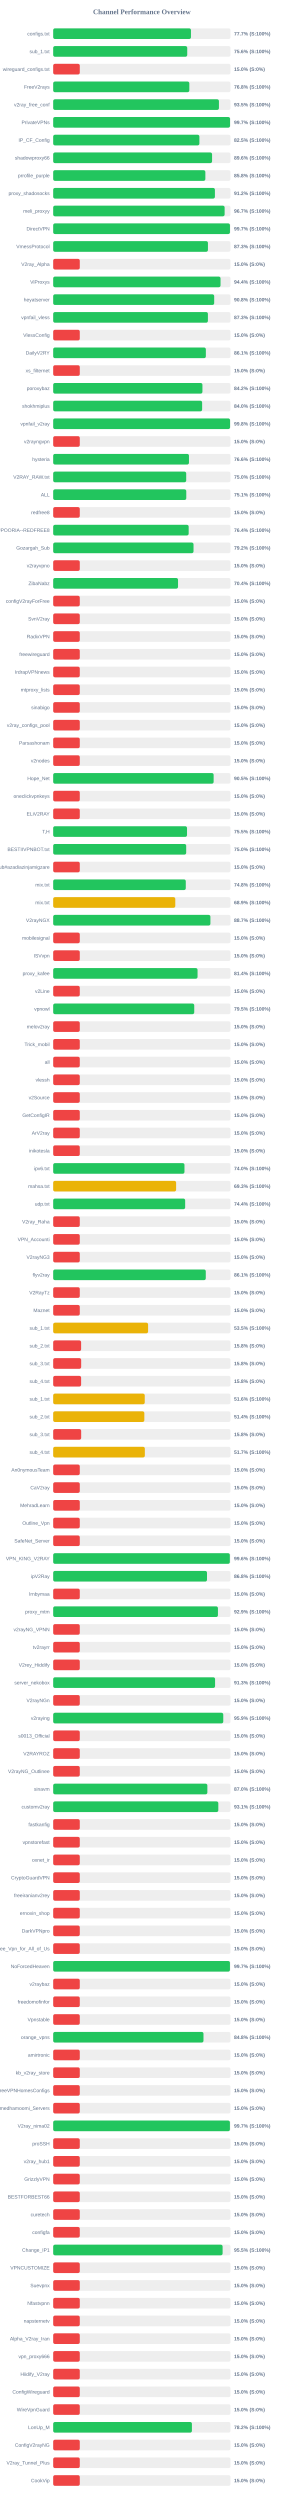
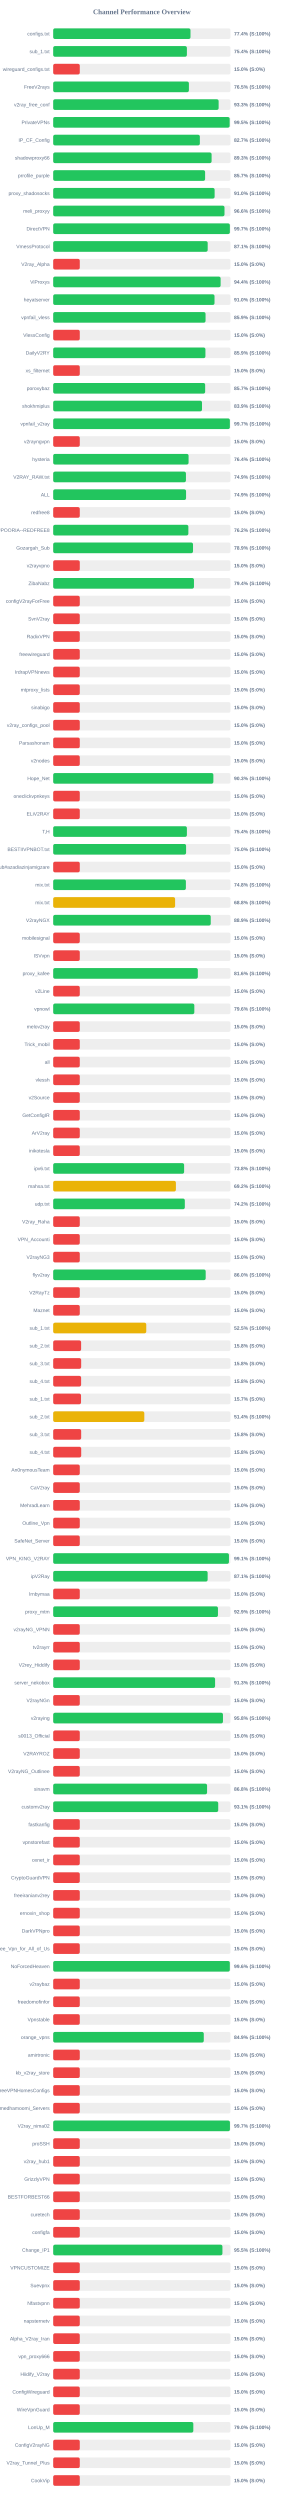
<svg xmlns="http://www.w3.org/2000/svg" width="800" height="7050" version="1.1">
  <style>
        .row { font: 14px Arial; fill: #64748b; }
        .score { font: bold 14px Arial; fill: #64748b; }
    </style>
  <text x="400" y="40" text-anchor="middle" font-size="20px" font-weight="bold" fill="#64748b">Channel Performance Overview</text>
  <rect x="150" y="80" width="500" height="30" fill="#eee" rx="5" />
-   <rect x="150" y="80" width="388.5" height="30" fill="#22c55e" rx="5" />
+   <rect x="150" y="80" width="387.15" height="30" fill="#22c55e" rx="5" />
  <text x="140" y="100" text-anchor="end" class="row">configs.txt</text>
-   <text x="660" y="100" text-anchor="start" class="score">77.7% (S:100%)</text>
+   <text x="660" y="100" text-anchor="start" class="score">77.4% (S:100%)</text>
  <rect x="150" y="130" width="500" height="30" fill="#eee" rx="5" />
-   <rect x="150" y="130" width="378.0" height="30" fill="#22c55e" rx="5" />
+   <rect x="150" y="130" width="377.05" height="30" fill="#22c55e" rx="5" />
  <text x="140" y="150" text-anchor="end" class="row">sub_1.txt</text>
-   <text x="660" y="150" text-anchor="start" class="score">75.6% (S:100%)</text>
+   <text x="660" y="150" text-anchor="start" class="score">75.4% (S:100%)</text>
  <rect x="150" y="180" width="500" height="30" fill="#eee" rx="5" />
  <rect x="150" y="180" width="75.0" height="30" fill="#ef4444" rx="5" />
  <text x="140" y="200" text-anchor="end" class="row">wireguard_configs.txt</text>
  <text x="660" y="200" text-anchor="start" class="score">15.0% (S:0%)</text>
  <rect x="150" y="230" width="500" height="30" fill="#eee" rx="5" />
-   <rect x="150" y="230" width="383.9" height="30" fill="#22c55e" rx="5" />
+   <rect x="150" y="230" width="382.7" height="30" fill="#22c55e" rx="5" />
  <text x="140" y="250" text-anchor="end" class="row">FreeV2rays</text>
-   <text x="660" y="250" text-anchor="start" class="score">76.8% (S:100%)</text>
+   <text x="660" y="250" text-anchor="start" class="score">76.5% (S:100%)</text>
  <rect x="150" y="280" width="500" height="30" fill="#eee" rx="5" />
-   <rect x="150" y="280" width="467.4" height="30" fill="#22c55e" rx="5" />
+   <rect x="150" y="280" width="466.55" height="30" fill="#22c55e" rx="5" />
  <text x="140" y="300" text-anchor="end" class="row">v2ray_free_conf</text>
-   <text x="660" y="300" text-anchor="start" class="score">93.5% (S:100%)</text>
+   <text x="660" y="300" text-anchor="start" class="score">93.3% (S:100%)</text>
  <rect x="150" y="330" width="500" height="30" fill="#eee" rx="5" />
-   <rect x="150" y="330" width="498.7" height="30" fill="#22c55e" rx="5" />
+   <rect x="150" y="330" width="497.65" height="30" fill="#22c55e" rx="5" />
  <text x="140" y="350" text-anchor="end" class="row">PrivateVPNs</text>
-   <text x="660" y="350" text-anchor="start" class="score">99.7% (S:100%)</text>
+   <text x="660" y="350" text-anchor="start" class="score">99.5% (S:100%)</text>
  <rect x="150" y="380" width="500" height="30" fill="#eee" rx="5" />
-   <rect x="150" y="380" width="412.3" height="30" fill="#22c55e" rx="5" />
+   <rect x="150" y="380" width="413.6" height="30" fill="#22c55e" rx="5" />
  <text x="140" y="400" text-anchor="end" class="row">IP_CF_Config</text>
-   <text x="660" y="400" text-anchor="start" class="score">82.5% (S:100%)</text>
+   <text x="660" y="400" text-anchor="start" class="score">82.7% (S:100%)</text>
  <rect x="150" y="430" width="500" height="30" fill="#eee" rx="5" />
-   <rect x="150" y="430" width="448.05" height="30" fill="#22c55e" rx="5" />
+   <rect x="150" y="430" width="446.7" height="30" fill="#22c55e" rx="5" />
  <text x="140" y="450" text-anchor="end" class="row">shadowproxy66</text>
-   <text x="660" y="450" text-anchor="start" class="score">89.6% (S:100%)</text>
+   <text x="660" y="450" text-anchor="start" class="score">89.3% (S:100%)</text>
  <rect x="150" y="480" width="500" height="30" fill="#eee" rx="5" />
-   <rect x="150" y="480" width="429.1" height="30" fill="#22c55e" rx="5" />
+   <rect x="150" y="480" width="428.4" height="30" fill="#22c55e" rx="5" />
  <text x="140" y="500" text-anchor="end" class="row">prrofile_purple</text>
-   <text x="660" y="500" text-anchor="start" class="score">85.8% (S:100%)</text>
+   <text x="660" y="500" text-anchor="start" class="score">85.7% (S:100%)</text>
  <rect x="150" y="530" width="500" height="30" fill="#eee" rx="5" />
-   <rect x="150" y="530" width="456.05" height="30" fill="#22c55e" rx="5" />
+   <rect x="150" y="530" width="455.25" height="30" fill="#22c55e" rx="5" />
  <text x="140" y="550" text-anchor="end" class="row">proxy_shadosocks</text>
-   <text x="660" y="550" text-anchor="start" class="score">91.2% (S:100%)</text>
+   <text x="660" y="550" text-anchor="start" class="score">91.0% (S:100%)</text>
  <rect x="150" y="580" width="500" height="30" fill="#eee" rx="5" />
-   <rect x="150" y="580" width="483.45" height="30" fill="#22c55e" rx="5" />
+   <rect x="150" y="580" width="483.1" height="30" fill="#22c55e" rx="5" />
  <text x="140" y="600" text-anchor="end" class="row">meli_proxyy</text>
-   <text x="660" y="600" text-anchor="start" class="score">96.7% (S:100%)</text>
+   <text x="660" y="600" text-anchor="start" class="score">96.6% (S:100%)</text>
  <rect x="150" y="630" width="500" height="30" fill="#eee" rx="5" />
-   <rect x="150" y="630" width="498.5" height="30" fill="#22c55e" rx="5" />
+   <rect x="150" y="630" width="498.25" height="30" fill="#22c55e" rx="5" />
  <text x="140" y="650" text-anchor="end" class="row">DirectVPN</text>
  <text x="660" y="650" text-anchor="start" class="score">99.7% (S:100%)</text>
  <rect x="150" y="680" width="500" height="30" fill="#eee" rx="5" />
-   <rect x="150" y="680" width="436.4" height="30" fill="#22c55e" rx="5" />
+   <rect x="150" y="680" width="435.7" height="30" fill="#22c55e" rx="5" />
  <text x="140" y="700" text-anchor="end" class="row">VmessProtocol</text>
-   <text x="660" y="700" text-anchor="start" class="score">87.3% (S:100%)</text>
+   <text x="660" y="700" text-anchor="start" class="score">87.1% (S:100%)</text>
  <rect x="150" y="730" width="500" height="30" fill="#eee" rx="5" />
  <rect x="150" y="730" width="75.0" height="30" fill="#ef4444" rx="5" />
  <text x="140" y="750" text-anchor="end" class="row">V2ray_Alpha</text>
  <text x="660" y="750" text-anchor="start" class="score">15.0% (S:0%)</text>
  <rect x="150" y="780" width="500" height="30" fill="#eee" rx="5" />
-   <rect x="150" y="780" width="471.9" height="30" fill="#22c55e" rx="5" />
+   <rect x="150" y="780" width="472.15" height="30" fill="#22c55e" rx="5" />
  <text x="140" y="800" text-anchor="end" class="row">ViProxys</text>
  <text x="660" y="800" text-anchor="start" class="score">94.4% (S:100%)</text>
  <rect x="150" y="830" width="500" height="30" fill="#eee" rx="5" />
-   <rect x="150" y="830" width="454.0" height="30" fill="#22c55e" rx="5" />
+   <rect x="150" y="830" width="454.95" height="30" fill="#22c55e" rx="5" />
  <text x="140" y="850" text-anchor="end" class="row">heyatserver</text>
-   <text x="660" y="850" text-anchor="start" class="score">90.8% (S:100%)</text>
+   <text x="660" y="850" text-anchor="start" class="score">91.0% (S:100%)</text>
  <rect x="150" y="880" width="500" height="30" fill="#eee" rx="5" />
-   <rect x="150" y="880" width="436.3" height="30" fill="#22c55e" rx="5" />
+   <rect x="150" y="880" width="429.65" height="30" fill="#22c55e" rx="5" />
  <text x="140" y="900" text-anchor="end" class="row">vpnfail_vless</text>
-   <text x="660" y="900" text-anchor="start" class="score">87.3% (S:100%)</text>
+   <text x="660" y="900" text-anchor="start" class="score">85.9% (S:100%)</text>
  <rect x="150" y="930" width="500" height="30" fill="#eee" rx="5" />
  <rect x="150" y="930" width="75.0" height="30" fill="#ef4444" rx="5" />
  <text x="140" y="950" text-anchor="end" class="row">VlessConfig</text>
  <text x="660" y="950" text-anchor="start" class="score">15.0% (S:0%)</text>
  <rect x="150" y="980" width="500" height="30" fill="#eee" rx="5" />
-   <rect x="150" y="980" width="430.5" height="30" fill="#22c55e" rx="5" />
+   <rect x="150" y="980" width="429.3" height="30" fill="#22c55e" rx="5" />
  <text x="140" y="1000" text-anchor="end" class="row">DailyV2RY</text>
-   <text x="660" y="1000" text-anchor="start" class="score">86.1% (S:100%)</text>
+   <text x="660" y="1000" text-anchor="start" class="score">85.9% (S:100%)</text>
  <rect x="150" y="1030" width="500" height="30" fill="#eee" rx="5" />
  <rect x="150" y="1030" width="75.0" height="30" fill="#ef4444" rx="5" />
  <text x="140" y="1050" text-anchor="end" class="row">xs_filternet</text>
  <text x="660" y="1050" text-anchor="start" class="score">15.0% (S:0%)</text>
  <rect x="150" y="1080" width="500" height="30" fill="#eee" rx="5" />
-   <rect x="150" y="1080" width="420.85" height="30" fill="#22c55e" rx="5" />
+   <rect x="150" y="1080" width="428.55" height="30" fill="#22c55e" rx="5" />
  <text x="140" y="1100" text-anchor="end" class="row">poroxybaz</text>
-   <text x="660" y="1100" text-anchor="start" class="score">84.2% (S:100%)</text>
+   <text x="660" y="1100" text-anchor="start" class="score">85.7% (S:100%)</text>
  <rect x="150" y="1130" width="500" height="30" fill="#eee" rx="5" />
-   <rect x="150" y="1130" width="420.0" height="30" fill="#22c55e" rx="5" />
+   <rect x="150" y="1130" width="419.65" height="30" fill="#22c55e" rx="5" />
  <text x="140" y="1150" text-anchor="end" class="row">shokhmiplus</text>
-   <text x="660" y="1150" text-anchor="start" class="score">84.0% (S:100%)</text>
+   <text x="660" y="1150" text-anchor="start" class="score">83.9% (S:100%)</text>
  <rect x="150" y="1180" width="500" height="30" fill="#eee" rx="5" />
-   <rect x="150" y="1180" width="498.75" height="30" fill="#22c55e" rx="5" />
+   <rect x="150" y="1180" width="498.25" height="30" fill="#22c55e" rx="5" />
  <text x="140" y="1200" text-anchor="end" class="row">vpnfail_v2ray</text>
-   <text x="660" y="1200" text-anchor="start" class="score">99.8% (S:100%)</text>
+   <text x="660" y="1200" text-anchor="start" class="score">99.7% (S:100%)</text>
  <rect x="150" y="1230" width="500" height="30" fill="#eee" rx="5" />
  <rect x="150" y="1230" width="75.0" height="30" fill="#ef4444" rx="5" />
  <text x="140" y="1250" text-anchor="end" class="row">v2rayngvpn</text>
  <text x="660" y="1250" text-anchor="start" class="score">15.0% (S:0%)</text>
  <rect x="150" y="1280" width="500" height="30" fill="#eee" rx="5" />
-   <rect x="150" y="1280" width="382.9" height="30" fill="#22c55e" rx="5" />
+   <rect x="150" y="1280" width="381.8" height="30" fill="#22c55e" rx="5" />
  <text x="140" y="1300" text-anchor="end" class="row">hysteria</text>
-   <text x="660" y="1300" text-anchor="start" class="score">76.6% (S:100%)</text>
+   <text x="660" y="1300" text-anchor="start" class="score">76.4% (S:100%)</text>
  <rect x="150" y="1330" width="500" height="30" fill="#eee" rx="5" />
-   <rect x="150" y="1330" width="375.1" height="30" fill="#22c55e" rx="5" />
+   <rect x="150" y="1330" width="374.35" height="30" fill="#22c55e" rx="5" />
  <text x="140" y="1350" text-anchor="end" class="row">V2RAY_RAW.txt</text>
-   <text x="660" y="1350" text-anchor="start" class="score">75.0% (S:100%)</text>
+   <text x="660" y="1350" text-anchor="start" class="score">74.9% (S:100%)</text>
  <rect x="150" y="1380" width="500" height="30" fill="#eee" rx="5" />
-   <rect x="150" y="1380" width="375.3" height="30" fill="#22c55e" rx="5" />
+   <rect x="150" y="1380" width="374.7" height="30" fill="#22c55e" rx="5" />
  <text x="140" y="1400" text-anchor="end" class="row">ALL</text>
-   <text x="660" y="1400" text-anchor="start" class="score">75.1% (S:100%)</text>
+   <text x="660" y="1400" text-anchor="start" class="score">74.9% (S:100%)</text>
  <rect x="150" y="1430" width="500" height="30" fill="#eee" rx="5" />
  <rect x="150" y="1430" width="75.0" height="30" fill="#ef4444" rx="5" />
  <text x="140" y="1450" text-anchor="end" class="row">redfree8</text>
  <text x="660" y="1450" text-anchor="start" class="score">15.0% (S:0%)</text>
  <rect x="150" y="1480" width="500" height="30" fill="#eee" rx="5" />
-   <rect x="150" y="1480" width="382.05" height="30" fill="#22c55e" rx="5" />
+   <rect x="150" y="1480" width="381.2" height="30" fill="#22c55e" rx="5" />
  <text x="140" y="1500" text-anchor="end" class="row">POORIA--REDFREE8.txt#POORIA--REDFREE8</text>
-   <text x="660" y="1500" text-anchor="start" class="score">76.4% (S:100%)</text>
+   <text x="660" y="1500" text-anchor="start" class="score">76.2% (S:100%)</text>
  <rect x="150" y="1530" width="500" height="30" fill="#eee" rx="5" />
-   <rect x="150" y="1530" width="395.75" height="30" fill="#22c55e" rx="5" />
+   <rect x="150" y="1530" width="394.3" height="30" fill="#22c55e" rx="5" />
  <text x="140" y="1550" text-anchor="end" class="row">Gozargah_Sub</text>
-   <text x="660" y="1550" text-anchor="start" class="score">79.2% (S:100%)</text>
+   <text x="660" y="1550" text-anchor="start" class="score">78.9% (S:100%)</text>
  <rect x="150" y="1580" width="500" height="30" fill="#eee" rx="5" />
  <rect x="150" y="1580" width="75.0" height="30" fill="#ef4444" rx="5" />
  <text x="140" y="1600" text-anchor="end" class="row">v2rayvpno</text>
  <text x="660" y="1600" text-anchor="start" class="score">15.0% (S:0%)</text>
  <rect x="150" y="1630" width="500" height="30" fill="#eee" rx="5" />
-   <rect x="150" y="1630" width="352.05" height="30" fill="#22c55e" rx="5" />
+   <rect x="150" y="1630" width="397.0" height="30" fill="#22c55e" rx="5" />
  <text x="140" y="1650" text-anchor="end" class="row">ZibaNabz</text>
-   <text x="660" y="1650" text-anchor="start" class="score">70.4% (S:100%)</text>
+   <text x="660" y="1650" text-anchor="start" class="score">79.4% (S:100%)</text>
  <rect x="150" y="1680" width="500" height="30" fill="#eee" rx="5" />
  <rect x="150" y="1680" width="75.0" height="30" fill="#ef4444" rx="5" />
  <text x="140" y="1700" text-anchor="end" class="row">configV2rayForFree</text>
  <text x="660" y="1700" text-anchor="start" class="score">15.0% (S:0%)</text>
  <rect x="150" y="1730" width="500" height="30" fill="#eee" rx="5" />
  <rect x="150" y="1730" width="75.0" height="30" fill="#ef4444" rx="5" />
  <text x="140" y="1750" text-anchor="end" class="row">SvnV2ray</text>
  <text x="660" y="1750" text-anchor="start" class="score">15.0% (S:0%)</text>
  <rect x="150" y="1780" width="500" height="30" fill="#eee" rx="5" />
  <rect x="150" y="1780" width="75.0" height="30" fill="#ef4444" rx="5" />
  <text x="140" y="1800" text-anchor="end" class="row">RadixVPN</text>
  <text x="660" y="1800" text-anchor="start" class="score">15.0% (S:0%)</text>
  <rect x="150" y="1830" width="500" height="30" fill="#eee" rx="5" />
  <rect x="150" y="1830" width="75.0" height="30" fill="#ef4444" rx="5" />
  <text x="140" y="1850" text-anchor="end" class="row">freewireguard</text>
  <text x="660" y="1850" text-anchor="start" class="score">15.0% (S:0%)</text>
  <rect x="150" y="1880" width="500" height="30" fill="#eee" rx="5" />
  <rect x="150" y="1880" width="75.0" height="30" fill="#ef4444" rx="5" />
  <text x="140" y="1900" text-anchor="end" class="row">IrdrapVPNnews</text>
  <text x="660" y="1900" text-anchor="start" class="score">15.0% (S:0%)</text>
  <rect x="150" y="1930" width="500" height="30" fill="#eee" rx="5" />
  <rect x="150" y="1930" width="75.0" height="30" fill="#ef4444" rx="5" />
  <text x="140" y="1950" text-anchor="end" class="row">mtproxy_lists</text>
  <text x="660" y="1950" text-anchor="start" class="score">15.0% (S:0%)</text>
  <rect x="150" y="1980" width="500" height="30" fill="#eee" rx="5" />
  <rect x="150" y="1980" width="75.0" height="30" fill="#ef4444" rx="5" />
  <text x="140" y="2000" text-anchor="end" class="row">sinabigo</text>
  <text x="660" y="2000" text-anchor="start" class="score">15.0% (S:0%)</text>
  <rect x="150" y="2030" width="500" height="30" fill="#eee" rx="5" />
  <rect x="150" y="2030" width="75.0" height="30" fill="#ef4444" rx="5" />
  <text x="140" y="2050" text-anchor="end" class="row">v2ray_configs_pool</text>
  <text x="660" y="2050" text-anchor="start" class="score">15.0% (S:0%)</text>
  <rect x="150" y="2080" width="500" height="30" fill="#eee" rx="5" />
  <rect x="150" y="2080" width="75.0" height="30" fill="#ef4444" rx="5" />
  <text x="140" y="2100" text-anchor="end" class="row">Parsashonam</text>
  <text x="660" y="2100" text-anchor="start" class="score">15.0% (S:0%)</text>
  <rect x="150" y="2130" width="500" height="30" fill="#eee" rx="5" />
  <rect x="150" y="2130" width="75.0" height="30" fill="#ef4444" rx="5" />
  <text x="140" y="2150" text-anchor="end" class="row">v2nodes</text>
  <text x="660" y="2150" text-anchor="start" class="score">15.0% (S:0%)</text>
  <rect x="150" y="2180" width="500" height="30" fill="#eee" rx="5" />
-   <rect x="150" y="2180" width="452.45" height="30" fill="#22c55e" rx="5" />
+   <rect x="150" y="2180" width="451.7" height="30" fill="#22c55e" rx="5" />
  <text x="140" y="2200" text-anchor="end" class="row">Hope_Net</text>
-   <text x="660" y="2200" text-anchor="start" class="score">90.5% (S:100%)</text>
+   <text x="660" y="2200" text-anchor="start" class="score">90.3% (S:100%)</text>
  <rect x="150" y="2230" width="500" height="30" fill="#eee" rx="5" />
  <rect x="150" y="2230" width="75.0" height="30" fill="#ef4444" rx="5" />
  <text x="140" y="2250" text-anchor="end" class="row">oneclickvpnkeys</text>
  <text x="660" y="2250" text-anchor="start" class="score">15.0% (S:0%)</text>
  <rect x="150" y="2280" width="500" height="30" fill="#eee" rx="5" />
  <rect x="150" y="2280" width="75.0" height="30" fill="#ef4444" rx="5" />
  <text x="140" y="2300" text-anchor="end" class="row">ELiV2RAY</text>
  <text x="660" y="2300" text-anchor="start" class="score">15.0% (S:0%)</text>
  <rect x="150" y="2330" width="500" height="30" fill="#eee" rx="5" />
-   <rect x="150" y="2330" width="377.4" height="30" fill="#22c55e" rx="5" />
+   <rect x="150" y="2330" width="377.05" height="30" fill="#22c55e" rx="5" />
  <text x="140" y="2350" text-anchor="end" class="row">T,H</text>
-   <text x="660" y="2350" text-anchor="start" class="score">75.5% (S:100%)</text>
+   <text x="660" y="2350" text-anchor="start" class="score">75.4% (S:100%)</text>
  <rect x="150" y="2380" width="500" height="30" fill="#eee" rx="5" />
-   <rect x="150" y="2380" width="375.05" height="30" fill="#22c55e" rx="5" />
+   <rect x="150" y="2380" width="374.75" height="30" fill="#22c55e" rx="5" />
  <text x="140" y="2400" text-anchor="end" class="row">BESTIIVPNBOT.txt</text>
  <text x="660" y="2400" text-anchor="start" class="score">75.0% (S:100%)</text>
  <rect x="150" y="2430" width="500" height="30" fill="#eee" rx="5" />
  <rect x="150" y="2430" width="75.0" height="30" fill="#ef4444" rx="5" />
  <text x="140" y="2450" text-anchor="end" class="row">Sub#azadiazinjamigzare</text>
  <text x="660" y="2450" text-anchor="start" class="score">15.0% (S:0%)</text>
  <rect x="150" y="2480" width="500" height="30" fill="#eee" rx="5" />
-   <rect x="150" y="2480" width="373.9" height="30" fill="#22c55e" rx="5" />
+   <rect x="150" y="2480" width="374.2" height="30" fill="#22c55e" rx="5" />
  <text x="140" y="2500" text-anchor="end" class="row">mix.txt</text>
  <text x="660" y="2500" text-anchor="start" class="score">74.8% (S:100%)</text>
  <rect x="150" y="2530" width="500" height="30" fill="#eee" rx="5" />
-   <rect x="150" y="2530" width="344.3" height="30" fill="#eab308" rx="5" />
+   <rect x="150" y="2530" width="343.8" height="30" fill="#eab308" rx="5" />
  <text x="140" y="2550" text-anchor="end" class="row">mix.txt</text>
-   <text x="660" y="2550" text-anchor="start" class="score">68.9% (S:100%)</text>
+   <text x="660" y="2550" text-anchor="start" class="score">68.8% (S:100%)</text>
  <rect x="150" y="2580" width="500" height="30" fill="#eee" rx="5" />
-   <rect x="150" y="2580" width="443.35" height="30" fill="#22c55e" rx="5" />
+   <rect x="150" y="2580" width="444.3" height="30" fill="#22c55e" rx="5" />
  <text x="140" y="2600" text-anchor="end" class="row">V2rayNGX</text>
-   <text x="660" y="2600" text-anchor="start" class="score">88.7% (S:100%)</text>
+   <text x="660" y="2600" text-anchor="start" class="score">88.9% (S:100%)</text>
  <rect x="150" y="2630" width="500" height="30" fill="#eee" rx="5" />
  <rect x="150" y="2630" width="75.0" height="30" fill="#ef4444" rx="5" />
  <text x="140" y="2650" text-anchor="end" class="row">mobilesignal</text>
  <text x="660" y="2650" text-anchor="start" class="score">15.0% (S:0%)</text>
  <rect x="150" y="2680" width="500" height="30" fill="#eee" rx="5" />
  <rect x="150" y="2680" width="75.0" height="30" fill="#ef4444" rx="5" />
  <text x="140" y="2700" text-anchor="end" class="row">ISVvpn</text>
  <text x="660" y="2700" text-anchor="start" class="score">15.0% (S:0%)</text>
  <rect x="150" y="2730" width="500" height="30" fill="#eee" rx="5" />
-   <rect x="150" y="2730" width="407.1" height="30" fill="#22c55e" rx="5" />
+   <rect x="150" y="2730" width="407.9" height="30" fill="#22c55e" rx="5" />
  <text x="140" y="2750" text-anchor="end" class="row">proxy_kafee</text>
-   <text x="660" y="2750" text-anchor="start" class="score">81.4% (S:100%)</text>
+   <text x="660" y="2750" text-anchor="start" class="score">81.6% (S:100%)</text>
  <rect x="150" y="2780" width="500" height="30" fill="#eee" rx="5" />
  <rect x="150" y="2780" width="75.0" height="30" fill="#ef4444" rx="5" />
  <text x="140" y="2800" text-anchor="end" class="row">v2Line</text>
  <text x="660" y="2800" text-anchor="start" class="score">15.0% (S:0%)</text>
  <rect x="150" y="2830" width="500" height="30" fill="#eee" rx="5" />
-   <rect x="150" y="2830" width="397.75" height="30" fill="#22c55e" rx="5" />
+   <rect x="150" y="2830" width="398.0" height="30" fill="#22c55e" rx="5" />
  <text x="140" y="2850" text-anchor="end" class="row">vpnowl</text>
-   <text x="660" y="2850" text-anchor="start" class="score">79.5% (S:100%)</text>
+   <text x="660" y="2850" text-anchor="start" class="score">79.6% (S:100%)</text>
  <rect x="150" y="2880" width="500" height="30" fill="#eee" rx="5" />
  <rect x="150" y="2880" width="75.0" height="30" fill="#ef4444" rx="5" />
  <text x="140" y="2900" text-anchor="end" class="row">melov2ray</text>
  <text x="660" y="2900" text-anchor="start" class="score">15.0% (S:0%)</text>
  <rect x="150" y="2930" width="500" height="30" fill="#eee" rx="5" />
  <rect x="150" y="2930" width="75.0" height="30" fill="#ef4444" rx="5" />
  <text x="140" y="2950" text-anchor="end" class="row">Trick_mobil</text>
  <text x="660" y="2950" text-anchor="start" class="score">15.0% (S:0%)</text>
  <rect x="150" y="2980" width="500" height="30" fill="#eee" rx="5" />
  <rect x="150" y="2980" width="75.0" height="30" fill="#ef4444" rx="5" />
  <text x="140" y="3000" text-anchor="end" class="row">all</text>
  <text x="660" y="3000" text-anchor="start" class="score">15.0% (S:0%)</text>
  <rect x="150" y="3030" width="500" height="30" fill="#eee" rx="5" />
  <rect x="150" y="3030" width="75.0" height="30" fill="#ef4444" rx="5" />
  <text x="140" y="3050" text-anchor="end" class="row">vlessh</text>
  <text x="660" y="3050" text-anchor="start" class="score">15.0% (S:0%)</text>
  <rect x="150" y="3080" width="500" height="30" fill="#eee" rx="5" />
  <rect x="150" y="3080" width="75.0" height="30" fill="#ef4444" rx="5" />
  <text x="140" y="3100" text-anchor="end" class="row">v2Source</text>
  <text x="660" y="3100" text-anchor="start" class="score">15.0% (S:0%)</text>
  <rect x="150" y="3130" width="500" height="30" fill="#eee" rx="5" />
  <rect x="150" y="3130" width="75.0" height="30" fill="#ef4444" rx="5" />
  <text x="140" y="3150" text-anchor="end" class="row">GetConfigIR</text>
  <text x="660" y="3150" text-anchor="start" class="score">15.0% (S:0%)</text>
  <rect x="150" y="3180" width="500" height="30" fill="#eee" rx="5" />
  <rect x="150" y="3180" width="75.0" height="30" fill="#ef4444" rx="5" />
  <text x="140" y="3200" text-anchor="end" class="row">ArV2ray</text>
  <text x="660" y="3200" text-anchor="start" class="score">15.0% (S:0%)</text>
  <rect x="150" y="3230" width="500" height="30" fill="#eee" rx="5" />
  <rect x="150" y="3230" width="75.0" height="30" fill="#ef4444" rx="5" />
  <text x="140" y="3250" text-anchor="end" class="row">inikotesla</text>
  <text x="660" y="3250" text-anchor="start" class="score">15.0% (S:0%)</text>
  <rect x="150" y="3280" width="500" height="30" fill="#eee" rx="5" />
-   <rect x="150" y="3280" width="370.2" height="30" fill="#22c55e" rx="5" />
+   <rect x="150" y="3280" width="369.2" height="30" fill="#22c55e" rx="5" />
  <text x="140" y="3300" text-anchor="end" class="row">ipv6.txt</text>
-   <text x="660" y="3300" text-anchor="start" class="score">74.0% (S:100%)</text>
+   <text x="660" y="3300" text-anchor="start" class="score">73.8% (S:100%)</text>
  <rect x="150" y="3330" width="500" height="30" fill="#eee" rx="5" />
-   <rect x="150" y="3330" width="346.65" height="30" fill="#eab308" rx="5" />
+   <rect x="150" y="3330" width="346.05" height="30" fill="#eab308" rx="5" />
  <text x="140" y="3350" text-anchor="end" class="row">mahsa.txt</text>
-   <text x="660" y="3350" text-anchor="start" class="score">69.3% (S:100%)</text>
+   <text x="660" y="3350" text-anchor="start" class="score">69.2% (S:100%)</text>
  <rect x="150" y="3380" width="500" height="30" fill="#eee" rx="5" />
-   <rect x="150" y="3380" width="372.15" height="30" fill="#22c55e" rx="5" />
+   <rect x="150" y="3380" width="371.2" height="30" fill="#22c55e" rx="5" />
  <text x="140" y="3400" text-anchor="end" class="row">udp.txt</text>
-   <text x="660" y="3400" text-anchor="start" class="score">74.4% (S:100%)</text>
+   <text x="660" y="3400" text-anchor="start" class="score">74.2% (S:100%)</text>
  <rect x="150" y="3430" width="500" height="30" fill="#eee" rx="5" />
  <rect x="150" y="3430" width="75.0" height="30" fill="#ef4444" rx="5" />
  <text x="140" y="3450" text-anchor="end" class="row">V2ray_Raha</text>
  <text x="660" y="3450" text-anchor="start" class="score">15.0% (S:0%)</text>
  <rect x="150" y="3480" width="500" height="30" fill="#eee" rx="5" />
  <rect x="150" y="3480" width="75.0" height="30" fill="#ef4444" rx="5" />
  <text x="140" y="3500" text-anchor="end" class="row">VPN_Accounti</text>
  <text x="660" y="3500" text-anchor="start" class="score">15.0% (S:0%)</text>
  <rect x="150" y="3530" width="500" height="30" fill="#eee" rx="5" />
  <rect x="150" y="3530" width="75.0" height="30" fill="#ef4444" rx="5" />
  <text x="140" y="3550" text-anchor="end" class="row">V2rayNG3</text>
  <text x="660" y="3550" text-anchor="start" class="score">15.0% (S:0%)</text>
  <rect x="150" y="3580" width="500" height="30" fill="#eee" rx="5" />
-   <rect x="150" y="3580" width="430.3" height="30" fill="#22c55e" rx="5" />
+   <rect x="150" y="3580" width="430.05" height="30" fill="#22c55e" rx="5" />
  <text x="140" y="3600" text-anchor="end" class="row">flyv2ray</text>
-   <text x="660" y="3600" text-anchor="start" class="score">86.1% (S:100%)</text>
+   <text x="660" y="3600" text-anchor="start" class="score">86.0% (S:100%)</text>
  <rect x="150" y="3630" width="500" height="30" fill="#eee" rx="5" />
  <rect x="150" y="3630" width="75.0" height="30" fill="#ef4444" rx="5" />
  <text x="140" y="3650" text-anchor="end" class="row">V2RayTz</text>
  <text x="660" y="3650" text-anchor="start" class="score">15.0% (S:0%)</text>
  <rect x="150" y="3680" width="500" height="30" fill="#eee" rx="5" />
  <rect x="150" y="3680" width="75.0" height="30" fill="#ef4444" rx="5" />
  <text x="140" y="3700" text-anchor="end" class="row">Maznet</text>
  <text x="660" y="3700" text-anchor="start" class="score">15.0% (S:0%)</text>
  <rect x="150" y="3730" width="500" height="30" fill="#eee" rx="5" />
-   <rect x="150" y="3730" width="267.6" height="30" fill="#eab308" rx="5" />
+   <rect x="150" y="3730" width="262.45" height="30" fill="#eab308" rx="5" />
  <text x="140" y="3750" text-anchor="end" class="row">sub_1.txt</text>
-   <text x="660" y="3750" text-anchor="start" class="score">53.5% (S:100%)</text>
+   <text x="660" y="3750" text-anchor="start" class="score">52.5% (S:100%)</text>
  <rect x="150" y="3780" width="500" height="30" fill="#eee" rx="5" />
  <rect x="150" y="3780" width="78.75" height="30" fill="#ef4444" rx="5" />
  <text x="140" y="3800" text-anchor="end" class="row">sub_2.txt</text>
  <text x="660" y="3800" text-anchor="start" class="score">15.8% (S:0%)</text>
  <rect x="150" y="3830" width="500" height="30" fill="#eee" rx="5" />
  <rect x="150" y="3830" width="78.9" height="30" fill="#ef4444" rx="5" />
  <text x="140" y="3850" text-anchor="end" class="row">sub_3.txt</text>
  <text x="660" y="3850" text-anchor="start" class="score">15.8% (S:0%)</text>
  <rect x="150" y="3880" width="500" height="30" fill="#eee" rx="5" />
  <rect x="150" y="3880" width="78.75" height="30" fill="#ef4444" rx="5" />
  <text x="140" y="3900" text-anchor="end" class="row">sub_4.txt</text>
  <text x="660" y="3900" text-anchor="start" class="score">15.8% (S:0%)</text>
  <rect x="150" y="3930" width="500" height="30" fill="#eee" rx="5" />
-   <rect x="150" y="3930" width="258.2" height="30" fill="#eab308" rx="5" />
+   <rect x="150" y="3930" width="78.5" height="30" fill="#ef4444" rx="5" />
  <text x="140" y="3950" text-anchor="end" class="row">sub_1.txt</text>
-   <text x="660" y="3950" text-anchor="start" class="score">51.6% (S:100%)</text>
+   <text x="660" y="3950" text-anchor="start" class="score">15.7% (S:0%)</text>
  <rect x="150" y="3980" width="500" height="30" fill="#eee" rx="5" />
-   <rect x="150" y="3980" width="257.05" height="30" fill="#eab308" rx="5" />
+   <rect x="150" y="3980" width="256.95" height="30" fill="#eab308" rx="5" />
  <text x="140" y="4000" text-anchor="end" class="row">sub_2.txt</text>
  <text x="660" y="4000" text-anchor="start" class="score">51.4% (S:100%)</text>
  <rect x="150" y="4030" width="500" height="30" fill="#eee" rx="5" />
  <rect x="150" y="4030" width="78.9" height="30" fill="#ef4444" rx="5" />
  <text x="140" y="4050" text-anchor="end" class="row">sub_3.txt</text>
  <text x="660" y="4050" text-anchor="start" class="score">15.8% (S:0%)</text>
  <rect x="150" y="4080" width="500" height="30" fill="#eee" rx="5" />
-   <rect x="150" y="4080" width="258.45" height="30" fill="#eab308" rx="5" />
+   <rect x="150" y="4080" width="79.0" height="30" fill="#ef4444" rx="5" />
  <text x="140" y="4100" text-anchor="end" class="row">sub_4.txt</text>
-   <text x="660" y="4100" text-anchor="start" class="score">51.7% (S:100%)</text>
+   <text x="660" y="4100" text-anchor="start" class="score">15.8% (S:0%)</text>
  <rect x="150" y="4130" width="500" height="30" fill="#eee" rx="5" />
  <rect x="150" y="4130" width="75.0" height="30" fill="#ef4444" rx="5" />
  <text x="140" y="4150" text-anchor="end" class="row">An0nymousTeam</text>
  <text x="660" y="4150" text-anchor="start" class="score">15.0% (S:0%)</text>
  <rect x="150" y="4180" width="500" height="30" fill="#eee" rx="5" />
  <rect x="150" y="4180" width="75.0" height="30" fill="#ef4444" rx="5" />
  <text x="140" y="4200" text-anchor="end" class="row">CaV2ray</text>
  <text x="660" y="4200" text-anchor="start" class="score">15.0% (S:0%)</text>
  <rect x="150" y="4230" width="500" height="30" fill="#eee" rx="5" />
  <rect x="150" y="4230" width="75.0" height="30" fill="#ef4444" rx="5" />
  <text x="140" y="4250" text-anchor="end" class="row">MehradLearn</text>
  <text x="660" y="4250" text-anchor="start" class="score">15.0% (S:0%)</text>
  <rect x="150" y="4280" width="500" height="30" fill="#eee" rx="5" />
  <rect x="150" y="4280" width="75.0" height="30" fill="#ef4444" rx="5" />
  <text x="140" y="4300" text-anchor="end" class="row">Outline_Vpn</text>
  <text x="660" y="4300" text-anchor="start" class="score">15.0% (S:0%)</text>
  <rect x="150" y="4330" width="500" height="30" fill="#eee" rx="5" />
  <rect x="150" y="4330" width="75.0" height="30" fill="#ef4444" rx="5" />
  <text x="140" y="4350" text-anchor="end" class="row">SafeNet_Server</text>
  <text x="660" y="4350" text-anchor="start" class="score">15.0% (S:0%)</text>
  <rect x="150" y="4380" width="500" height="30" fill="#eee" rx="5" />
-   <rect x="150" y="4380" width="498.15" height="30" fill="#22c55e" rx="5" />
+   <rect x="150" y="4380" width="495.65" height="30" fill="#22c55e" rx="5" />
  <text x="140" y="4400" text-anchor="end" class="row">VPN_KING_V2RAY</text>
-   <text x="660" y="4400" text-anchor="start" class="score">99.6% (S:100%)</text>
+   <text x="660" y="4400" text-anchor="start" class="score">99.1% (S:100%)</text>
  <rect x="150" y="4430" width="500" height="30" fill="#eee" rx="5" />
-   <rect x="150" y="4430" width="433.75" height="30" fill="#22c55e" rx="5" />
+   <rect x="150" y="4430" width="435.55" height="30" fill="#22c55e" rx="5" />
  <text x="140" y="4450" text-anchor="end" class="row">ipV2Ray</text>
-   <text x="660" y="4450" text-anchor="start" class="score">86.8% (S:100%)</text>
+   <text x="660" y="4450" text-anchor="start" class="score">87.1% (S:100%)</text>
  <rect x="150" y="4480" width="500" height="30" fill="#eee" rx="5" />
  <rect x="150" y="4480" width="75.0" height="30" fill="#ef4444" rx="5" />
  <text x="140" y="4500" text-anchor="end" class="row">lrnbymaa</text>
  <text x="660" y="4500" text-anchor="start" class="score">15.0% (S:0%)</text>
  <rect x="150" y="4530" width="500" height="30" fill="#eee" rx="5" />
-   <rect x="150" y="4530" width="464.6" height="30" fill="#22c55e" rx="5" />
+   <rect x="150" y="4530" width="464.65" height="30" fill="#22c55e" rx="5" />
  <text x="140" y="4550" text-anchor="end" class="row">proxy_mtm</text>
  <text x="660" y="4550" text-anchor="start" class="score">92.9% (S:100%)</text>
  <rect x="150" y="4580" width="500" height="30" fill="#eee" rx="5" />
  <rect x="150" y="4580" width="75.0" height="30" fill="#ef4444" rx="5" />
  <text x="140" y="4600" text-anchor="end" class="row">v2rayNG_VPNN</text>
  <text x="660" y="4600" text-anchor="start" class="score">15.0% (S:0%)</text>
  <rect x="150" y="4630" width="500" height="30" fill="#eee" rx="5" />
  <rect x="150" y="4630" width="75.0" height="30" fill="#ef4444" rx="5" />
  <text x="140" y="4650" text-anchor="end" class="row">tv2rayrr</text>
  <text x="660" y="4650" text-anchor="start" class="score">15.0% (S:0%)</text>
  <rect x="150" y="4680" width="500" height="30" fill="#eee" rx="5" />
  <rect x="150" y="4680" width="75.0" height="30" fill="#ef4444" rx="5" />
  <text x="140" y="4700" text-anchor="end" class="row">V2rey_Hiddify</text>
  <text x="660" y="4700" text-anchor="start" class="score">15.0% (S:0%)</text>
  <rect x="150" y="4730" width="500" height="30" fill="#eee" rx="5" />
-   <rect x="150" y="4730" width="456.5" height="30" fill="#22c55e" rx="5" />
+   <rect x="150" y="4730" width="456.55" height="30" fill="#22c55e" rx="5" />
  <text x="140" y="4750" text-anchor="end" class="row">server_nekobox</text>
  <text x="660" y="4750" text-anchor="start" class="score">91.3% (S:100%)</text>
  <rect x="150" y="4780" width="500" height="30" fill="#eee" rx="5" />
  <rect x="150" y="4780" width="75.0" height="30" fill="#ef4444" rx="5" />
  <text x="140" y="4800" text-anchor="end" class="row">V2rayNGn</text>
  <text x="660" y="4800" text-anchor="start" class="score">15.0% (S:0%)</text>
  <rect x="150" y="4830" width="500" height="30" fill="#eee" rx="5" />
-   <rect x="150" y="4830" width="479.6" height="30" fill="#22c55e" rx="5" />
+   <rect x="150" y="4830" width="478.75" height="30" fill="#22c55e" rx="5" />
  <text x="140" y="4850" text-anchor="end" class="row">v2raying</text>
-   <text x="660" y="4850" text-anchor="start" class="score">95.9% (S:100%)</text>
+   <text x="660" y="4850" text-anchor="start" class="score">95.8% (S:100%)</text>
  <rect x="150" y="4880" width="500" height="30" fill="#eee" rx="5" />
  <rect x="150" y="4880" width="75.0" height="30" fill="#ef4444" rx="5" />
  <text x="140" y="4900" text-anchor="end" class="row">s0013_Official</text>
  <text x="660" y="4900" text-anchor="start" class="score">15.0% (S:0%)</text>
  <rect x="150" y="4930" width="500" height="30" fill="#eee" rx="5" />
  <rect x="150" y="4930" width="75.0" height="30" fill="#ef4444" rx="5" />
  <text x="140" y="4950" text-anchor="end" class="row">V2RAYROZ</text>
  <text x="660" y="4950" text-anchor="start" class="score">15.0% (S:0%)</text>
  <rect x="150" y="4980" width="500" height="30" fill="#eee" rx="5" />
  <rect x="150" y="4980" width="75.0" height="30" fill="#ef4444" rx="5" />
  <text x="140" y="5000" text-anchor="end" class="row">V2rayNG_Outlinee</text>
  <text x="660" y="5000" text-anchor="start" class="score">15.0% (S:0%)</text>
  <rect x="150" y="5030" width="500" height="30" fill="#eee" rx="5" />
-   <rect x="150" y="5030" width="434.75" height="30" fill="#22c55e" rx="5" />
+   <rect x="150" y="5030" width="433.95" height="30" fill="#22c55e" rx="5" />
  <text x="140" y="5050" text-anchor="end" class="row">sinavm</text>
-   <text x="660" y="5050" text-anchor="start" class="score">87.0% (S:100%)</text>
+   <text x="660" y="5050" text-anchor="start" class="score">86.8% (S:100%)</text>
  <rect x="150" y="5080" width="500" height="30" fill="#eee" rx="5" />
-   <rect x="150" y="5080" width="465.65" height="30" fill="#22c55e" rx="5" />
+   <rect x="150" y="5080" width="465.4" height="30" fill="#22c55e" rx="5" />
  <text x="140" y="5100" text-anchor="end" class="row">customv2ray</text>
  <text x="660" y="5100" text-anchor="start" class="score">93.1% (S:100%)</text>
  <rect x="150" y="5130" width="500" height="30" fill="#eee" rx="5" />
  <rect x="150" y="5130" width="75.0" height="30" fill="#ef4444" rx="5" />
  <text x="140" y="5150" text-anchor="end" class="row">fastkanfig</text>
  <text x="660" y="5150" text-anchor="start" class="score">15.0% (S:0%)</text>
  <rect x="150" y="5180" width="500" height="30" fill="#eee" rx="5" />
  <rect x="150" y="5180" width="75.0" height="30" fill="#ef4444" rx="5" />
  <text x="140" y="5200" text-anchor="end" class="row">vpnstorefast</text>
  <text x="660" y="5200" text-anchor="start" class="score">15.0% (S:0%)</text>
  <rect x="150" y="5230" width="500" height="30" fill="#eee" rx="5" />
  <rect x="150" y="5230" width="75.0" height="30" fill="#ef4444" rx="5" />
  <text x="140" y="5250" text-anchor="end" class="row">oxnet_ir</text>
  <text x="660" y="5250" text-anchor="start" class="score">15.0% (S:0%)</text>
  <rect x="150" y="5280" width="500" height="30" fill="#eee" rx="5" />
  <rect x="150" y="5280" width="75.0" height="30" fill="#ef4444" rx="5" />
  <text x="140" y="5300" text-anchor="end" class="row">CryptoGuardVPN</text>
  <text x="660" y="5300" text-anchor="start" class="score">15.0% (S:0%)</text>
  <rect x="150" y="5330" width="500" height="30" fill="#eee" rx="5" />
  <rect x="150" y="5330" width="75.0" height="30" fill="#ef4444" rx="5" />
  <text x="140" y="5350" text-anchor="end" class="row">freeiranianv2rey</text>
  <text x="660" y="5350" text-anchor="start" class="score">15.0% (S:0%)</text>
  <rect x="150" y="5380" width="500" height="30" fill="#eee" rx="5" />
  <rect x="150" y="5380" width="75.0" height="30" fill="#ef4444" rx="5" />
  <text x="140" y="5400" text-anchor="end" class="row">ernoxin_shop</text>
  <text x="660" y="5400" text-anchor="start" class="score">15.0% (S:0%)</text>
  <rect x="150" y="5430" width="500" height="30" fill="#eee" rx="5" />
  <rect x="150" y="5430" width="75.0" height="30" fill="#ef4444" rx="5" />
  <text x="140" y="5450" text-anchor="end" class="row">DarkVPNpro</text>
  <text x="660" y="5450" text-anchor="start" class="score">15.0% (S:0%)</text>
  <rect x="150" y="5480" width="500" height="30" fill="#eee" rx="5" />
  <rect x="150" y="5480" width="75.0" height="30" fill="#ef4444" rx="5" />
  <text x="140" y="5500" text-anchor="end" class="row">Free_Vpn_for_All_of_Us</text>
  <text x="660" y="5500" text-anchor="start" class="score">15.0% (S:0%)</text>
  <rect x="150" y="5530" width="500" height="30" fill="#eee" rx="5" />
-   <rect x="150" y="5530" width="498.45" height="30" fill="#22c55e" rx="5" />
+   <rect x="150" y="5530" width="498.1" height="30" fill="#22c55e" rx="5" />
  <text x="140" y="5550" text-anchor="end" class="row">NoForcedHeaven</text>
-   <text x="660" y="5550" text-anchor="start" class="score">99.7% (S:100%)</text>
+   <text x="660" y="5550" text-anchor="start" class="score">99.6% (S:100%)</text>
  <rect x="150" y="5580" width="500" height="30" fill="#eee" rx="5" />
  <rect x="150" y="5580" width="75.0" height="30" fill="#ef4444" rx="5" />
  <text x="140" y="5600" text-anchor="end" class="row">v2raybaz</text>
  <text x="660" y="5600" text-anchor="start" class="score">15.0% (S:0%)</text>
  <rect x="150" y="5630" width="500" height="30" fill="#eee" rx="5" />
  <rect x="150" y="5630" width="75.0" height="30" fill="#ef4444" rx="5" />
  <text x="140" y="5650" text-anchor="end" class="row">freedomofinfor</text>
  <text x="660" y="5650" text-anchor="start" class="score">15.0% (S:0%)</text>
  <rect x="150" y="5680" width="500" height="30" fill="#eee" rx="5" />
  <rect x="150" y="5680" width="75.0" height="30" fill="#ef4444" rx="5" />
  <text x="140" y="5700" text-anchor="end" class="row">Vpnstable</text>
  <text x="660" y="5700" text-anchor="start" class="score">15.0% (S:0%)</text>
  <rect x="150" y="5730" width="500" height="30" fill="#eee" rx="5" />
-   <rect x="150" y="5730" width="423.8" height="30" fill="#22c55e" rx="5" />
+   <rect x="150" y="5730" width="424.65" height="30" fill="#22c55e" rx="5" />
  <text x="140" y="5750" text-anchor="end" class="row">orange_vpns</text>
-   <text x="660" y="5750" text-anchor="start" class="score">84.8% (S:100%)</text>
+   <text x="660" y="5750" text-anchor="start" class="score">84.9% (S:100%)</text>
  <rect x="150" y="5780" width="500" height="30" fill="#eee" rx="5" />
  <rect x="150" y="5780" width="75.0" height="30" fill="#ef4444" rx="5" />
  <text x="140" y="5800" text-anchor="end" class="row">amirtronic</text>
  <text x="660" y="5800" text-anchor="start" class="score">15.0% (S:0%)</text>
  <rect x="150" y="5830" width="500" height="30" fill="#eee" rx="5" />
  <rect x="150" y="5830" width="75.0" height="30" fill="#ef4444" rx="5" />
  <text x="140" y="5850" text-anchor="end" class="row">kb_v2ray_store</text>
  <text x="660" y="5850" text-anchor="start" class="score">15.0% (S:0%)</text>
  <rect x="150" y="5880" width="500" height="30" fill="#eee" rx="5" />
  <rect x="150" y="5880" width="75.0" height="30" fill="#ef4444" rx="5" />
  <text x="140" y="5900" text-anchor="end" class="row">FreeVPNHomesConfigs</text>
  <text x="660" y="5900" text-anchor="start" class="score">15.0% (S:0%)</text>
  <rect x="150" y="5930" width="500" height="30" fill="#eee" rx="5" />
  <rect x="150" y="5930" width="75.0" height="30" fill="#ef4444" rx="5" />
  <text x="140" y="5950" text-anchor="end" class="row">Ahmedhamoomi_Servers</text>
  <text x="660" y="5950" text-anchor="start" class="score">15.0% (S:0%)</text>
  <rect x="150" y="5980" width="500" height="30" fill="#eee" rx="5" />
-   <rect x="150" y="5980" width="498.35" height="30" fill="#22c55e" rx="5" />
+   <rect x="150" y="5980" width="498.45" height="30" fill="#22c55e" rx="5" />
  <text x="140" y="6000" text-anchor="end" class="row">V2ray_nima02</text>
  <text x="660" y="6000" text-anchor="start" class="score">99.7% (S:100%)</text>
  <rect x="150" y="6030" width="500" height="30" fill="#eee" rx="5" />
  <rect x="150" y="6030" width="75.0" height="30" fill="#ef4444" rx="5" />
  <text x="140" y="6050" text-anchor="end" class="row">proSSH</text>
  <text x="660" y="6050" text-anchor="start" class="score">15.0% (S:0%)</text>
  <rect x="150" y="6080" width="500" height="30" fill="#eee" rx="5" />
  <rect x="150" y="6080" width="75.0" height="30" fill="#ef4444" rx="5" />
  <text x="140" y="6100" text-anchor="end" class="row">v2ray_hub1</text>
  <text x="660" y="6100" text-anchor="start" class="score">15.0% (S:0%)</text>
  <rect x="150" y="6130" width="500" height="30" fill="#eee" rx="5" />
  <rect x="150" y="6130" width="75.0" height="30" fill="#ef4444" rx="5" />
  <text x="140" y="6150" text-anchor="end" class="row">GrizzlyVPN</text>
  <text x="660" y="6150" text-anchor="start" class="score">15.0% (S:0%)</text>
  <rect x="150" y="6180" width="500" height="30" fill="#eee" rx="5" />
  <rect x="150" y="6180" width="75.0" height="30" fill="#ef4444" rx="5" />
  <text x="140" y="6200" text-anchor="end" class="row">BESTFORBEST66</text>
  <text x="660" y="6200" text-anchor="start" class="score">15.0% (S:0%)</text>
  <rect x="150" y="6230" width="500" height="30" fill="#eee" rx="5" />
  <rect x="150" y="6230" width="75.0" height="30" fill="#ef4444" rx="5" />
  <text x="140" y="6250" text-anchor="end" class="row">curetech</text>
  <text x="660" y="6250" text-anchor="start" class="score">15.0% (S:0%)</text>
  <rect x="150" y="6280" width="500" height="30" fill="#eee" rx="5" />
  <rect x="150" y="6280" width="75.0" height="30" fill="#ef4444" rx="5" />
  <text x="140" y="6300" text-anchor="end" class="row">configfa</text>
  <text x="660" y="6300" text-anchor="start" class="score">15.0% (S:0%)</text>
  <rect x="150" y="6330" width="500" height="30" fill="#eee" rx="5" />
-   <rect x="150" y="6330" width="477.75" height="30" fill="#22c55e" rx="5" />
+   <rect x="150" y="6330" width="477.25" height="30" fill="#22c55e" rx="5" />
  <text x="140" y="6350" text-anchor="end" class="row">Change_IP1</text>
  <text x="660" y="6350" text-anchor="start" class="score">95.5% (S:100%)</text>
  <rect x="150" y="6380" width="500" height="30" fill="#eee" rx="5" />
  <rect x="150" y="6380" width="75.0" height="30" fill="#ef4444" rx="5" />
  <text x="140" y="6400" text-anchor="end" class="row">VPNCUSTOMIZE</text>
  <text x="660" y="6400" text-anchor="start" class="score">15.0% (S:0%)</text>
  <rect x="150" y="6430" width="500" height="30" fill="#eee" rx="5" />
  <rect x="150" y="6430" width="75.0" height="30" fill="#ef4444" rx="5" />
  <text x="140" y="6450" text-anchor="end" class="row">Suevpnx</text>
  <text x="660" y="6450" text-anchor="start" class="score">15.0% (S:0%)</text>
  <rect x="150" y="6480" width="500" height="30" fill="#eee" rx="5" />
  <rect x="150" y="6480" width="75.0" height="30" fill="#ef4444" rx="5" />
  <text x="140" y="6500" text-anchor="end" class="row">Nfastvpnn</text>
  <text x="660" y="6500" text-anchor="start" class="score">15.0% (S:0%)</text>
  <rect x="150" y="6530" width="500" height="30" fill="#eee" rx="5" />
  <rect x="150" y="6530" width="75.0" height="30" fill="#ef4444" rx="5" />
  <text x="140" y="6550" text-anchor="end" class="row">napsternetv</text>
  <text x="660" y="6550" text-anchor="start" class="score">15.0% (S:0%)</text>
  <rect x="150" y="6580" width="500" height="30" fill="#eee" rx="5" />
  <rect x="150" y="6580" width="75.0" height="30" fill="#ef4444" rx="5" />
  <text x="140" y="6600" text-anchor="end" class="row">Alpha_V2ray_Iran</text>
  <text x="660" y="6600" text-anchor="start" class="score">15.0% (S:0%)</text>
  <rect x="150" y="6630" width="500" height="30" fill="#eee" rx="5" />
  <rect x="150" y="6630" width="75.0" height="30" fill="#ef4444" rx="5" />
  <text x="140" y="6650" text-anchor="end" class="row">vpn_proxy666</text>
  <text x="660" y="6650" text-anchor="start" class="score">15.0% (S:0%)</text>
  <rect x="150" y="6680" width="500" height="30" fill="#eee" rx="5" />
  <rect x="150" y="6680" width="75.0" height="30" fill="#ef4444" rx="5" />
  <text x="140" y="6700" text-anchor="end" class="row">Hiidify_V2ray</text>
  <text x="660" y="6700" text-anchor="start" class="score">15.0% (S:0%)</text>
  <rect x="150" y="6730" width="500" height="30" fill="#eee" rx="5" />
  <rect x="150" y="6730" width="75.0" height="30" fill="#ef4444" rx="5" />
  <text x="140" y="6750" text-anchor="end" class="row">ConfigWireguard</text>
  <text x="660" y="6750" text-anchor="start" class="score">15.0% (S:0%)</text>
  <rect x="150" y="6780" width="500" height="30" fill="#eee" rx="5" />
  <rect x="150" y="6780" width="75.0" height="30" fill="#ef4444" rx="5" />
  <text x="140" y="6800" text-anchor="end" class="row">WireVpnGuard</text>
  <text x="660" y="6800" text-anchor="start" class="score">15.0% (S:0%)</text>
  <rect x="150" y="6830" width="500" height="30" fill="#eee" rx="5" />
-   <rect x="150" y="6830" width="391.2" height="30" fill="#22c55e" rx="5" />
+   <rect x="150" y="6830" width="395.15" height="30" fill="#22c55e" rx="5" />
  <text x="140" y="6850" text-anchor="end" class="row">LonUp_M</text>
-   <text x="660" y="6850" text-anchor="start" class="score">78.2% (S:100%)</text>
+   <text x="660" y="6850" text-anchor="start" class="score">79.0% (S:100%)</text>
  <rect x="150" y="6880" width="500" height="30" fill="#eee" rx="5" />
  <rect x="150" y="6880" width="75.0" height="30" fill="#ef4444" rx="5" />
  <text x="140" y="6900" text-anchor="end" class="row">ConfigV2rayNG</text>
  <text x="660" y="6900" text-anchor="start" class="score">15.0% (S:0%)</text>
  <rect x="150" y="6930" width="500" height="30" fill="#eee" rx="5" />
  <rect x="150" y="6930" width="75.0" height="30" fill="#ef4444" rx="5" />
  <text x="140" y="6950" text-anchor="end" class="row">V2ray_Tunnel_Plus</text>
  <text x="660" y="6950" text-anchor="start" class="score">15.0% (S:0%)</text>
  <rect x="150" y="6980" width="500" height="30" fill="#eee" rx="5" />
  <rect x="150" y="6980" width="75.0" height="30" fill="#ef4444" rx="5" />
  <text x="140" y="7000" text-anchor="end" class="row">CookVip</text>
  <text x="660" y="7000" text-anchor="start" class="score">15.0% (S:0%)</text>
</svg>
